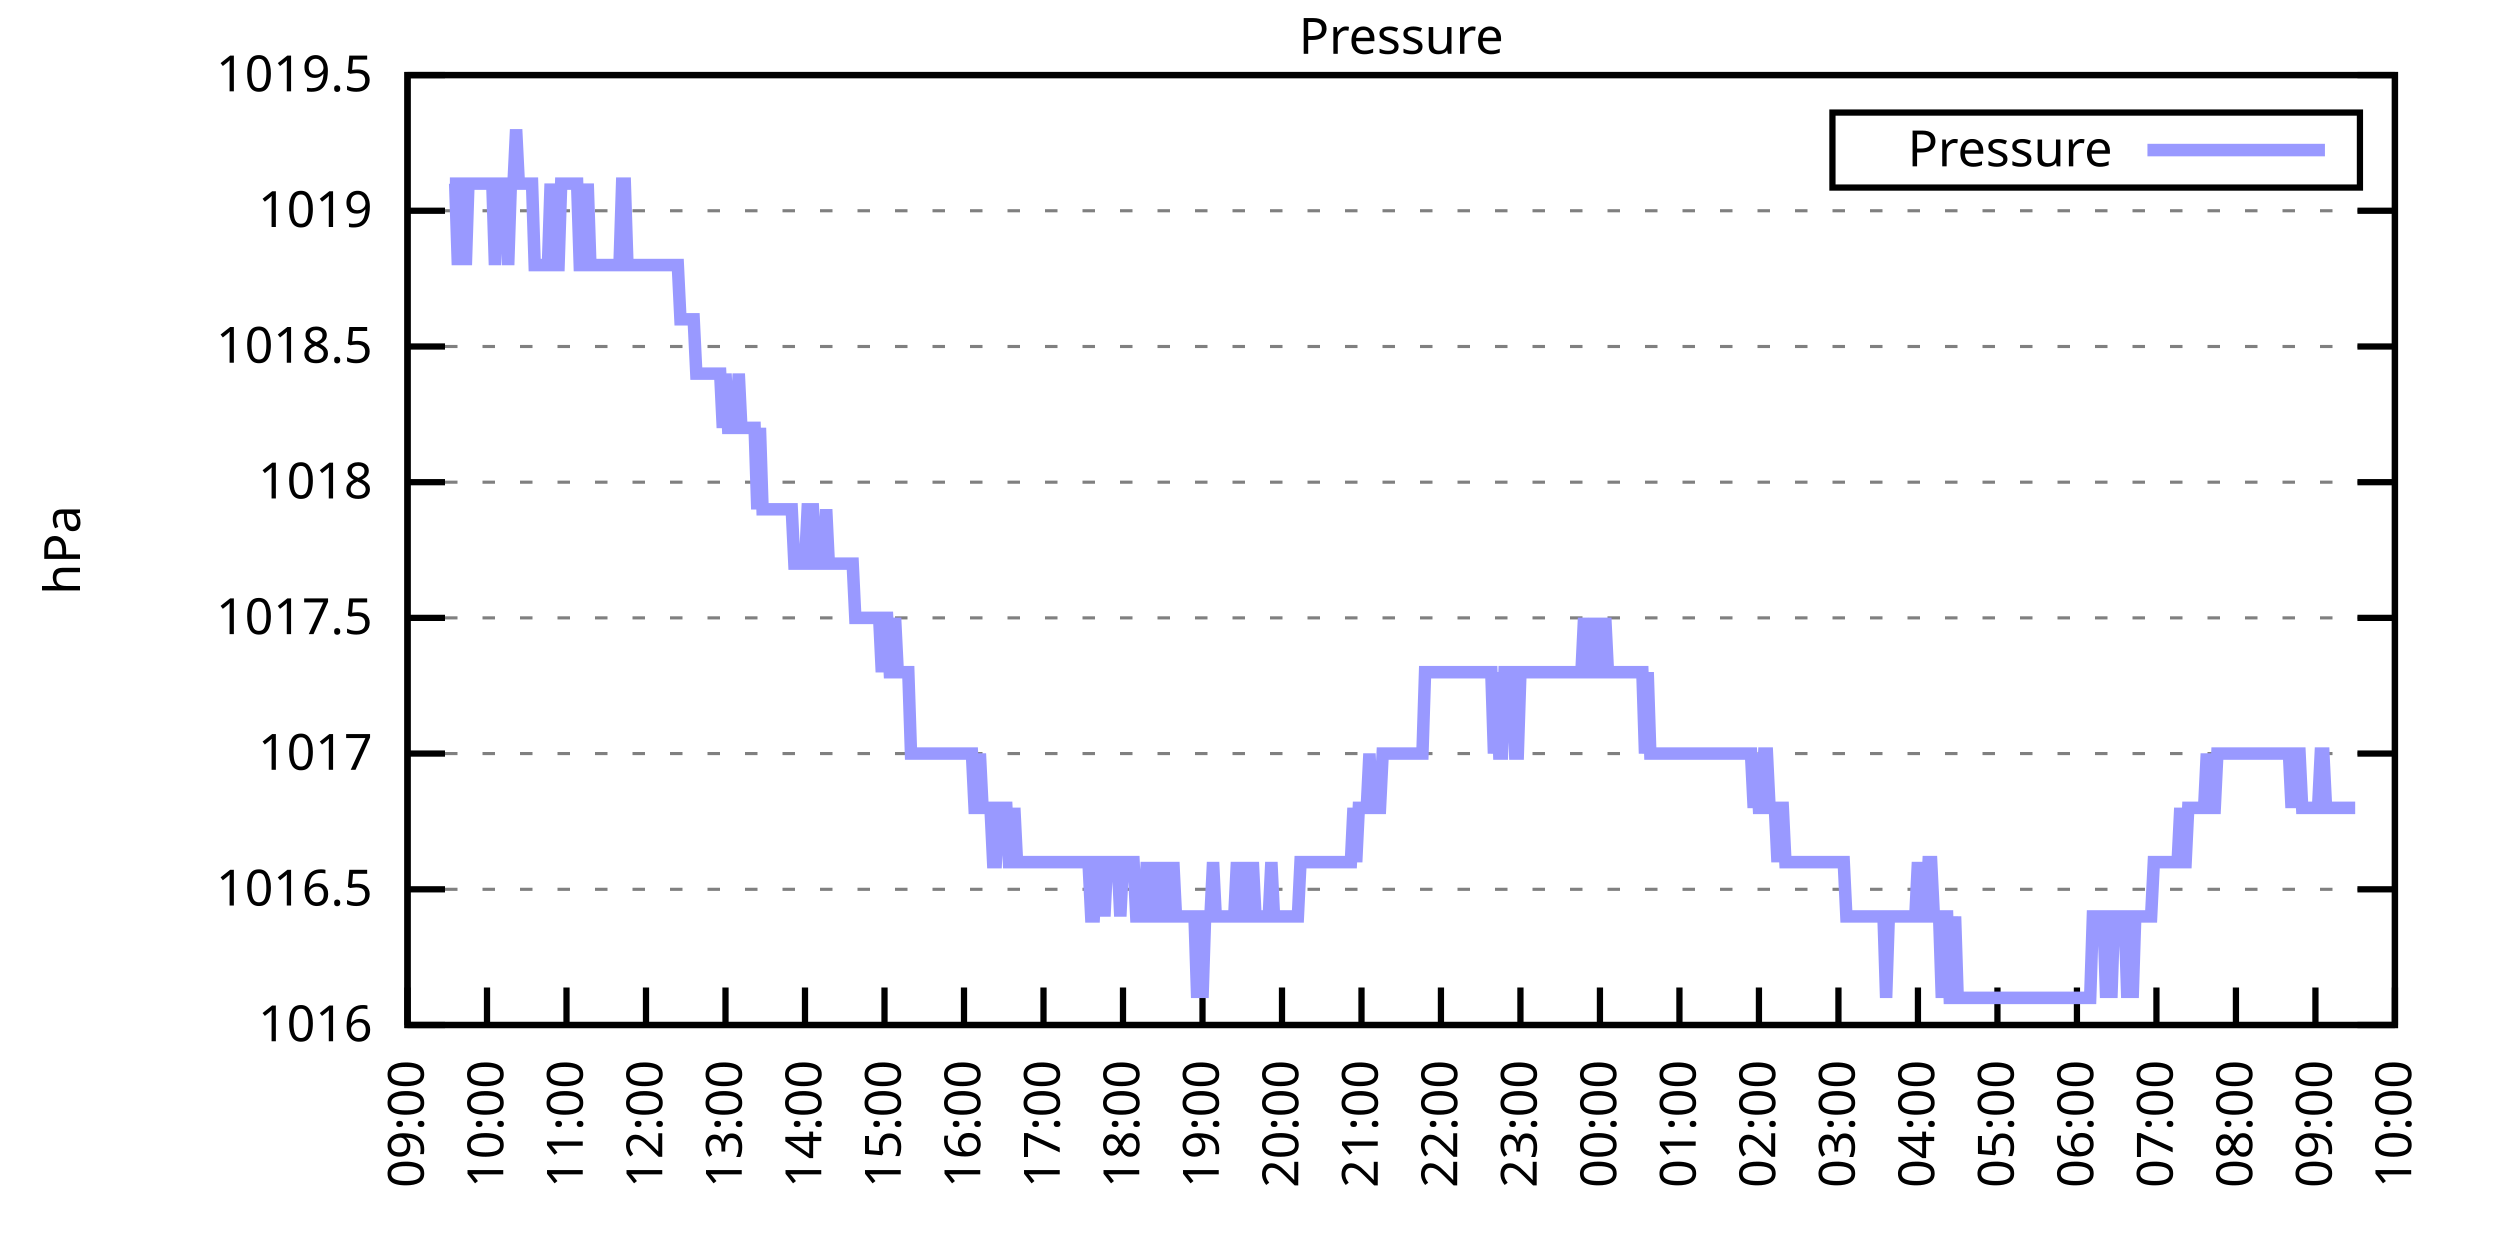
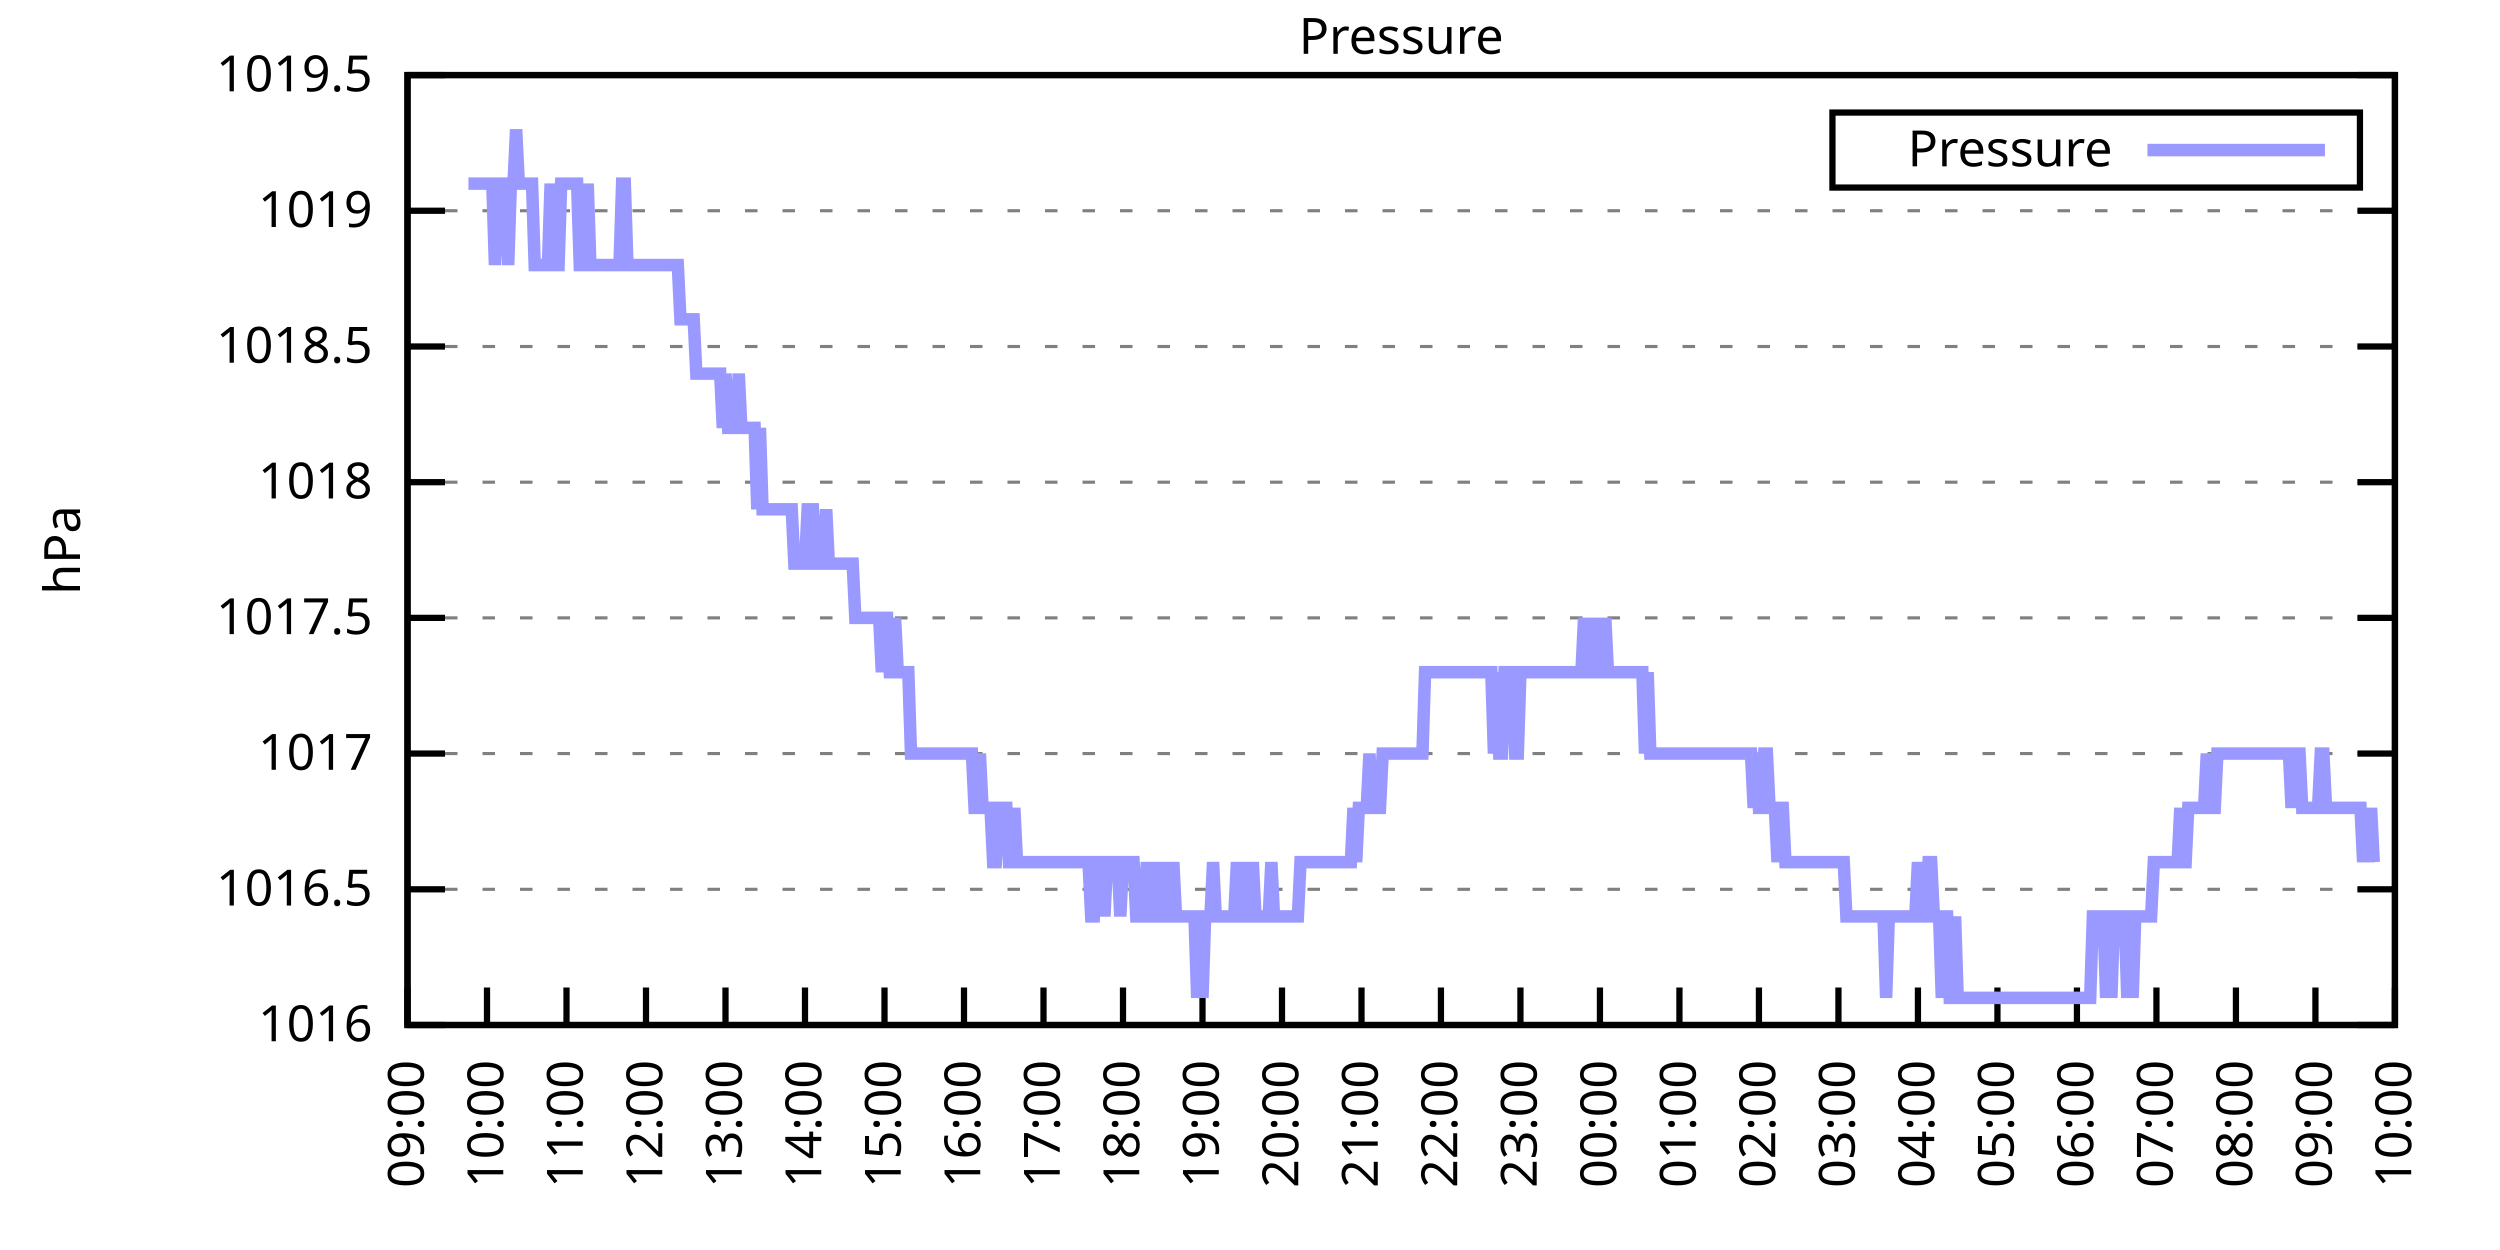
<svg xmlns="http://www.w3.org/2000/svg" xmlns:xlink="http://www.w3.org/1999/xlink" width="400" height="200" viewBox="0 0 400 200">
  <g id="gnuplot_canvas">
    <rect x="0" y="0" width="400" height="200" fill="none" />
    <defs>
      <circle id="gpDot" r="0.5" stroke-width="0.5" stroke="currentColor" />
      <path id="gpPt0" stroke-width="0.333" stroke="currentColor" d="M-1,0 h2 M0,-1 v2" />
      <path id="gpPt1" stroke-width="0.333" stroke="currentColor" d="M-1,-1 L1,1 M1,-1 L-1,1" />
      <path id="gpPt2" stroke-width="0.333" stroke="currentColor" d="M-1,0 L1,0 M0,-1 L0,1 M-1,-1 L1,1 M-1,1 L1,-1" />
      <rect id="gpPt3" stroke-width="0.333" stroke="currentColor" x="-1" y="-1" width="2" height="2" />
      <rect id="gpPt4" stroke-width="0.333" stroke="currentColor" fill="currentColor" x="-1" y="-1" width="2" height="2" />
      <circle id="gpPt5" stroke-width="0.333" stroke="currentColor" cx="0" cy="0" r="1" />
      <use xlink:href="#gpPt5" id="gpPt6" fill="currentColor" stroke="none" />
      <path id="gpPt7" stroke-width="0.333" stroke="currentColor" d="M0,-1.33 L-1.33,0.67 L1.33,0.67 z" />
      <use xlink:href="#gpPt7" id="gpPt8" fill="currentColor" stroke="none" />
      <use xlink:href="#gpPt7" id="gpPt9" stroke="currentColor" transform="rotate(180)" />
      <use xlink:href="#gpPt9" id="gpPt10" fill="currentColor" stroke="none" />
      <use xlink:href="#gpPt3" id="gpPt11" stroke="currentColor" transform="rotate(45)" />
      <use xlink:href="#gpPt11" id="gpPt12" fill="currentColor" stroke="none" />
      <path id="gpPt13" stroke-width="0.333" stroke="currentColor" d="M0,1.330 L1.265,0.411 L0.782,-1.067 L-0.782,-1.076 L-1.265,0.411 z" />
      <use xlink:href="#gpPt13" id="gpPt14" fill="currentColor" stroke="none" />
      <filter id="textbox" filterUnits="objectBoundingBox" x="0" y="0" height="1" width="1">
        <feFlood flood-color="white" flood-opacity="1" result="bgnd" />
        <feComposite in="SourceGraphic" in2="bgnd" operator="atop" />
      </filter>
      <filter id="greybox" filterUnits="objectBoundingBox" x="0" y="0" height="1" width="1">
        <feFlood flood-color="lightgrey" flood-opacity="1" result="grey" />
        <feComposite in="SourceGraphic" in2="grey" operator="atop" />
      </filter>
    </defs>
    <g fill="none" color="white" stroke="currentColor" stroke-width="1.00" stroke-linecap="butt" stroke-linejoin="miter">
</g>
    <g fill="none" color="black" stroke="currentColor" stroke-width="1.00" stroke-linecap="butt" stroke-linejoin="miter">
      <g stroke="none" shape-rendering="crispEdges">
        <polygon fill="rgb(255, 255, 255)" points="65.20,164.00 383.18,164.00 383.18,12.02 65.20,12.02 " />
      </g>
    </g>
    <g fill="none" color="black" stroke="currentColor" stroke-width="1.00" stroke-linecap="butt" stroke-linejoin="miter">
</g>
    <g fill="none" color="black" stroke="black" stroke-width="0.50" stroke-linecap="butt" stroke-linejoin="miter">
</g>
    <g fill="none" color="gray" stroke="currentColor" stroke-width="0.50" stroke-linecap="butt" stroke-linejoin="miter">
      <path stroke="gray" stroke-dasharray="2,4" class="gridline" d="M65.20,164.00 L383.19,164.00  " />
    </g>
    <g fill="none" color="gray" stroke="gray" stroke-width="1.00" stroke-linecap="butt" stroke-linejoin="miter">
</g>
    <g fill="none" color="black" stroke="currentColor" stroke-width="1.00" stroke-linecap="butt" stroke-linejoin="miter">
      <path stroke="black" d="M65.20,164.00 L71.20,164.00 M383.19,164.00 L377.19,164.00  " />
      <g transform="translate(59.60,166.60)" stroke="none" fill="black" font-family="Sans" font-size="8.00" text-anchor="end">
        <text>
          <tspan font-family="Sans"> 1016</tspan>
        </text>
      </g>
    </g>
    <g fill="none" color="black" stroke="currentColor" stroke-width="1.00" stroke-linecap="butt" stroke-linejoin="miter">
</g>
    <g fill="none" color="black" stroke="black" stroke-width="0.50" stroke-linecap="butt" stroke-linejoin="miter">
</g>
    <g fill="none" color="gray" stroke="currentColor" stroke-width="0.50" stroke-linecap="butt" stroke-linejoin="miter">
      <path stroke="gray" stroke-dasharray="2,4" class="gridline" d="M65.20,142.29 L383.19,142.29  " />
    </g>
    <g fill="none" color="gray" stroke="gray" stroke-width="1.00" stroke-linecap="butt" stroke-linejoin="miter">
</g>
    <g fill="none" color="black" stroke="currentColor" stroke-width="1.00" stroke-linecap="butt" stroke-linejoin="miter">
      <path stroke="black" d="M65.20,142.29 L71.20,142.29 M383.19,142.29 L377.19,142.29  " />
      <g transform="translate(59.60,144.89)" stroke="none" fill="black" font-family="Sans" font-size="8.00" text-anchor="end">
        <text>
          <tspan font-family="Sans"> 1016.5</tspan>
        </text>
      </g>
    </g>
    <g fill="none" color="black" stroke="currentColor" stroke-width="1.00" stroke-linecap="butt" stroke-linejoin="miter">
</g>
    <g fill="none" color="black" stroke="black" stroke-width="0.50" stroke-linecap="butt" stroke-linejoin="miter">
</g>
    <g fill="none" color="gray" stroke="currentColor" stroke-width="0.50" stroke-linecap="butt" stroke-linejoin="miter">
      <path stroke="gray" stroke-dasharray="2,4" class="gridline" d="M65.20,120.57 L383.19,120.57  " />
    </g>
    <g fill="none" color="gray" stroke="gray" stroke-width="1.00" stroke-linecap="butt" stroke-linejoin="miter">
</g>
    <g fill="none" color="black" stroke="currentColor" stroke-width="1.00" stroke-linecap="butt" stroke-linejoin="miter">
      <path stroke="black" d="M65.20,120.57 L71.20,120.57 M383.19,120.57 L377.19,120.57  " />
      <g transform="translate(59.60,123.17)" stroke="none" fill="black" font-family="Sans" font-size="8.00" text-anchor="end">
        <text>
          <tspan font-family="Sans"> 1017</tspan>
        </text>
      </g>
    </g>
    <g fill="none" color="black" stroke="currentColor" stroke-width="1.00" stroke-linecap="butt" stroke-linejoin="miter">
</g>
    <g fill="none" color="black" stroke="black" stroke-width="0.50" stroke-linecap="butt" stroke-linejoin="miter">
</g>
    <g fill="none" color="gray" stroke="currentColor" stroke-width="0.50" stroke-linecap="butt" stroke-linejoin="miter">
      <path stroke="gray" stroke-dasharray="2,4" class="gridline" d="M65.20,98.86 L383.19,98.86  " />
    </g>
    <g fill="none" color="gray" stroke="gray" stroke-width="1.00" stroke-linecap="butt" stroke-linejoin="miter">
</g>
    <g fill="none" color="black" stroke="currentColor" stroke-width="1.00" stroke-linecap="butt" stroke-linejoin="miter">
      <path stroke="black" d="M65.20,98.86 L71.20,98.86 M383.19,98.86 L377.19,98.86  " />
      <g transform="translate(59.60,101.46)" stroke="none" fill="black" font-family="Sans" font-size="8.00" text-anchor="end">
        <text>
          <tspan font-family="Sans"> 1017.5</tspan>
        </text>
      </g>
    </g>
    <g fill="none" color="black" stroke="currentColor" stroke-width="1.00" stroke-linecap="butt" stroke-linejoin="miter">
</g>
    <g fill="none" color="black" stroke="black" stroke-width="0.50" stroke-linecap="butt" stroke-linejoin="miter">
</g>
    <g fill="none" color="gray" stroke="currentColor" stroke-width="0.50" stroke-linecap="butt" stroke-linejoin="miter">
      <path stroke="gray" stroke-dasharray="2,4" class="gridline" d="M65.20,77.15 L383.19,77.15  " />
    </g>
    <g fill="none" color="gray" stroke="gray" stroke-width="1.00" stroke-linecap="butt" stroke-linejoin="miter">
</g>
    <g fill="none" color="black" stroke="currentColor" stroke-width="1.00" stroke-linecap="butt" stroke-linejoin="miter">
      <path stroke="black" d="M65.20,77.15 L71.20,77.15 M383.19,77.15 L377.19,77.15  " />
      <g transform="translate(59.60,79.75)" stroke="none" fill="black" font-family="Sans" font-size="8.00" text-anchor="end">
        <text>
          <tspan font-family="Sans"> 1018</tspan>
        </text>
      </g>
    </g>
    <g fill="none" color="black" stroke="currentColor" stroke-width="1.00" stroke-linecap="butt" stroke-linejoin="miter">
</g>
    <g fill="none" color="black" stroke="black" stroke-width="0.50" stroke-linecap="butt" stroke-linejoin="miter">
</g>
    <g fill="none" color="gray" stroke="currentColor" stroke-width="0.50" stroke-linecap="butt" stroke-linejoin="miter">
      <path stroke="gray" stroke-dasharray="2,4" class="gridline" d="M65.20,55.44 L383.19,55.44  " />
    </g>
    <g fill="none" color="gray" stroke="gray" stroke-width="1.00" stroke-linecap="butt" stroke-linejoin="miter">
</g>
    <g fill="none" color="black" stroke="currentColor" stroke-width="1.00" stroke-linecap="butt" stroke-linejoin="miter">
      <path stroke="black" d="M65.20,55.44 L71.20,55.44 M383.19,55.44 L377.19,55.44  " />
      <g transform="translate(59.60,58.04)" stroke="none" fill="black" font-family="Sans" font-size="8.00" text-anchor="end">
        <text>
          <tspan font-family="Sans"> 1018.5</tspan>
        </text>
      </g>
    </g>
    <g fill="none" color="black" stroke="currentColor" stroke-width="1.00" stroke-linecap="butt" stroke-linejoin="miter">
</g>
    <g fill="none" color="black" stroke="black" stroke-width="0.50" stroke-linecap="butt" stroke-linejoin="miter">
</g>
    <g fill="none" color="gray" stroke="currentColor" stroke-width="0.50" stroke-linecap="butt" stroke-linejoin="miter">
      <path stroke="gray" stroke-dasharray="2,4" class="gridline" d="M65.20,33.72 L383.19,33.72  " />
    </g>
    <g fill="none" color="gray" stroke="gray" stroke-width="1.00" stroke-linecap="butt" stroke-linejoin="miter">
</g>
    <g fill="none" color="black" stroke="currentColor" stroke-width="1.00" stroke-linecap="butt" stroke-linejoin="miter">
      <path stroke="black" d="M65.20,33.72 L71.20,33.72 M383.19,33.72 L377.19,33.72  " />
      <g transform="translate(59.60,36.32)" stroke="none" fill="black" font-family="Sans" font-size="8.00" text-anchor="end">
        <text>
          <tspan font-family="Sans"> 1019</tspan>
        </text>
      </g>
    </g>
    <g fill="none" color="black" stroke="currentColor" stroke-width="1.00" stroke-linecap="butt" stroke-linejoin="miter">
</g>
    <g fill="none" color="black" stroke="black" stroke-width="0.50" stroke-linecap="butt" stroke-linejoin="miter">
</g>
    <g fill="none" color="gray" stroke="currentColor" stroke-width="0.50" stroke-linecap="butt" stroke-linejoin="miter">
      <path stroke="gray" stroke-dasharray="2,4" class="gridline" d="M65.20,12.01 L383.19,12.01  " />
    </g>
    <g fill="none" color="gray" stroke="gray" stroke-width="1.00" stroke-linecap="butt" stroke-linejoin="miter">
</g>
    <g fill="none" color="black" stroke="currentColor" stroke-width="1.00" stroke-linecap="butt" stroke-linejoin="miter">
      <path stroke="black" d="M65.20,12.01 L71.20,12.01 M383.19,12.01 L377.19,12.01  " />
      <g transform="translate(59.60,14.61)" stroke="none" fill="black" font-family="Sans" font-size="8.00" text-anchor="end">
        <text>
          <tspan font-family="Sans"> 1019.5</tspan>
        </text>
      </g>
    </g>
    <g fill="none" color="black" stroke="currentColor" stroke-width="1.00" stroke-linecap="butt" stroke-linejoin="miter">
      <path stroke="black" d="M65.20,164.00 L65.20,158.00  " />
      <g transform="translate(67.80,169.60) rotate(270.00)" stroke="none" fill="black" font-family="Sans" font-size="8.00" text-anchor="end">
        <text>
          <tspan font-family="Sans">09:00</tspan>
        </text>
      </g>
    </g>
    <g fill="none" color="black" stroke="currentColor" stroke-width="1.00" stroke-linecap="butt" stroke-linejoin="miter">
      <path stroke="black" d="M77.92,164.00 L77.92,158.00  " />
      <g transform="translate(80.52,169.60) rotate(270.00)" stroke="none" fill="black" font-family="Sans" font-size="8.00" text-anchor="end">
        <text>
          <tspan font-family="Sans">10:00</tspan>
        </text>
      </g>
    </g>
    <g fill="none" color="black" stroke="currentColor" stroke-width="1.00" stroke-linecap="butt" stroke-linejoin="miter">
      <path stroke="black" d="M90.64,164.00 L90.64,158.00  " />
      <g transform="translate(93.24,169.60) rotate(270.00)" stroke="none" fill="black" font-family="Sans" font-size="8.00" text-anchor="end">
        <text>
          <tspan font-family="Sans">11:00</tspan>
        </text>
      </g>
    </g>
    <g fill="none" color="black" stroke="currentColor" stroke-width="1.00" stroke-linecap="butt" stroke-linejoin="miter">
      <path stroke="black" d="M103.36,164.00 L103.36,158.00  " />
      <g transform="translate(105.96,169.60) rotate(270.00)" stroke="none" fill="black" font-family="Sans" font-size="8.00" text-anchor="end">
        <text>
          <tspan font-family="Sans">12:00</tspan>
        </text>
      </g>
    </g>
    <g fill="none" color="black" stroke="currentColor" stroke-width="1.00" stroke-linecap="butt" stroke-linejoin="miter">
      <path stroke="black" d="M116.08,164.00 L116.08,158.00  " />
      <g transform="translate(118.68,169.60) rotate(270.00)" stroke="none" fill="black" font-family="Sans" font-size="8.00" text-anchor="end">
        <text>
          <tspan font-family="Sans">13:00</tspan>
        </text>
      </g>
    </g>
    <g fill="none" color="black" stroke="currentColor" stroke-width="1.00" stroke-linecap="butt" stroke-linejoin="miter">
      <path stroke="black" d="M128.80,164.00 L128.80,158.00  " />
      <g transform="translate(131.40,169.60) rotate(270.00)" stroke="none" fill="black" font-family="Sans" font-size="8.00" text-anchor="end">
        <text>
          <tspan font-family="Sans">14:00</tspan>
        </text>
      </g>
    </g>
    <g fill="none" color="black" stroke="currentColor" stroke-width="1.00" stroke-linecap="butt" stroke-linejoin="miter">
      <path stroke="black" d="M141.52,164.00 L141.52,158.00  " />
      <g transform="translate(144.12,169.60) rotate(270.00)" stroke="none" fill="black" font-family="Sans" font-size="8.00" text-anchor="end">
        <text>
          <tspan font-family="Sans">15:00</tspan>
        </text>
      </g>
    </g>
    <g fill="none" color="black" stroke="currentColor" stroke-width="1.00" stroke-linecap="butt" stroke-linejoin="miter">
      <path stroke="black" d="M154.24,164.00 L154.24,158.00  " />
      <g transform="translate(156.84,169.60) rotate(270.00)" stroke="none" fill="black" font-family="Sans" font-size="8.00" text-anchor="end">
        <text>
          <tspan font-family="Sans">16:00</tspan>
        </text>
      </g>
    </g>
    <g fill="none" color="black" stroke="currentColor" stroke-width="1.00" stroke-linecap="butt" stroke-linejoin="miter">
      <path stroke="black" d="M166.96,164.00 L166.96,158.00  " />
      <g transform="translate(169.56,169.60) rotate(270.00)" stroke="none" fill="black" font-family="Sans" font-size="8.00" text-anchor="end">
        <text>
          <tspan font-family="Sans">17:00</tspan>
        </text>
      </g>
    </g>
    <g fill="none" color="black" stroke="currentColor" stroke-width="1.00" stroke-linecap="butt" stroke-linejoin="miter">
      <path stroke="black" d="M179.68,164.00 L179.68,158.00  " />
      <g transform="translate(182.28,169.60) rotate(270.00)" stroke="none" fill="black" font-family="Sans" font-size="8.00" text-anchor="end">
        <text>
          <tspan font-family="Sans">18:00</tspan>
        </text>
      </g>
    </g>
    <g fill="none" color="black" stroke="currentColor" stroke-width="1.00" stroke-linecap="butt" stroke-linejoin="miter">
      <path stroke="black" d="M192.40,164.00 L192.40,158.00  " />
      <g transform="translate(195.00,169.60) rotate(270.00)" stroke="none" fill="black" font-family="Sans" font-size="8.00" text-anchor="end">
        <text>
          <tspan font-family="Sans">19:00</tspan>
        </text>
      </g>
    </g>
    <g fill="none" color="black" stroke="currentColor" stroke-width="1.00" stroke-linecap="butt" stroke-linejoin="miter">
      <path stroke="black" d="M205.12,164.00 L205.12,158.00  " />
      <g transform="translate(207.72,169.60) rotate(270.00)" stroke="none" fill="black" font-family="Sans" font-size="8.00" text-anchor="end">
        <text>
          <tspan font-family="Sans">20:00</tspan>
        </text>
      </g>
    </g>
    <g fill="none" color="black" stroke="currentColor" stroke-width="1.00" stroke-linecap="butt" stroke-linejoin="miter">
      <path stroke="black" d="M217.84,164.00 L217.84,158.00  " />
      <g transform="translate(220.44,169.60) rotate(270.00)" stroke="none" fill="black" font-family="Sans" font-size="8.00" text-anchor="end">
        <text>
          <tspan font-family="Sans">21:00</tspan>
        </text>
      </g>
    </g>
    <g fill="none" color="black" stroke="currentColor" stroke-width="1.00" stroke-linecap="butt" stroke-linejoin="miter">
      <path stroke="black" d="M230.55,164.00 L230.55,158.00  " />
      <g transform="translate(233.15,169.60) rotate(270.00)" stroke="none" fill="black" font-family="Sans" font-size="8.00" text-anchor="end">
        <text>
          <tspan font-family="Sans">22:00</tspan>
        </text>
      </g>
    </g>
    <g fill="none" color="black" stroke="currentColor" stroke-width="1.00" stroke-linecap="butt" stroke-linejoin="miter">
      <path stroke="black" d="M243.27,164.00 L243.27,158.00  " />
      <g transform="translate(245.87,169.60) rotate(270.00)" stroke="none" fill="black" font-family="Sans" font-size="8.00" text-anchor="end">
        <text>
          <tspan font-family="Sans">23:00</tspan>
        </text>
      </g>
    </g>
    <g fill="none" color="black" stroke="currentColor" stroke-width="1.00" stroke-linecap="butt" stroke-linejoin="miter">
      <path stroke="black" d="M255.99,164.00 L255.99,158.00  " />
      <g transform="translate(258.59,169.60) rotate(270.00)" stroke="none" fill="black" font-family="Sans" font-size="8.00" text-anchor="end">
        <text>
          <tspan font-family="Sans">00:00</tspan>
        </text>
      </g>
    </g>
    <g fill="none" color="black" stroke="currentColor" stroke-width="1.00" stroke-linecap="butt" stroke-linejoin="miter">
      <path stroke="black" d="M268.71,164.00 L268.71,158.00  " />
      <g transform="translate(271.31,169.60) rotate(270.00)" stroke="none" fill="black" font-family="Sans" font-size="8.00" text-anchor="end">
        <text>
          <tspan font-family="Sans">01:00</tspan>
        </text>
      </g>
    </g>
    <g fill="none" color="black" stroke="currentColor" stroke-width="1.00" stroke-linecap="butt" stroke-linejoin="miter">
      <path stroke="black" d="M281.43,164.00 L281.43,158.00  " />
      <g transform="translate(284.03,169.60) rotate(270.00)" stroke="none" fill="black" font-family="Sans" font-size="8.00" text-anchor="end">
        <text>
          <tspan font-family="Sans">02:00</tspan>
        </text>
      </g>
    </g>
    <g fill="none" color="black" stroke="currentColor" stroke-width="1.00" stroke-linecap="butt" stroke-linejoin="miter">
      <path stroke="black" d="M294.15,164.00 L294.15,158.00  " />
      <g transform="translate(296.75,169.60) rotate(270.00)" stroke="none" fill="black" font-family="Sans" font-size="8.00" text-anchor="end">
        <text>
          <tspan font-family="Sans">03:00</tspan>
        </text>
      </g>
    </g>
    <g fill="none" color="black" stroke="currentColor" stroke-width="1.00" stroke-linecap="butt" stroke-linejoin="miter">
      <path stroke="black" d="M306.87,164.00 L306.87,158.00  " />
      <g transform="translate(309.47,169.60) rotate(270.00)" stroke="none" fill="black" font-family="Sans" font-size="8.00" text-anchor="end">
        <text>
          <tspan font-family="Sans">04:00</tspan>
        </text>
      </g>
    </g>
    <g fill="none" color="black" stroke="currentColor" stroke-width="1.00" stroke-linecap="butt" stroke-linejoin="miter">
      <path stroke="black" d="M319.59,164.00 L319.59,158.00  " />
      <g transform="translate(322.19,169.60) rotate(270.00)" stroke="none" fill="black" font-family="Sans" font-size="8.00" text-anchor="end">
        <text>
          <tspan font-family="Sans">05:00</tspan>
        </text>
      </g>
    </g>
    <g fill="none" color="black" stroke="currentColor" stroke-width="1.00" stroke-linecap="butt" stroke-linejoin="miter">
      <path stroke="black" d="M332.31,164.00 L332.31,158.00  " />
      <g transform="translate(334.91,169.60) rotate(270.00)" stroke="none" fill="black" font-family="Sans" font-size="8.00" text-anchor="end">
        <text>
          <tspan font-family="Sans">06:00</tspan>
        </text>
      </g>
    </g>
    <g fill="none" color="black" stroke="currentColor" stroke-width="1.00" stroke-linecap="butt" stroke-linejoin="miter">
      <path stroke="black" d="M345.03,164.00 L345.03,158.00  " />
      <g transform="translate(347.63,169.60) rotate(270.00)" stroke="none" fill="black" font-family="Sans" font-size="8.00" text-anchor="end">
        <text>
          <tspan font-family="Sans">07:00</tspan>
        </text>
      </g>
    </g>
    <g fill="none" color="black" stroke="currentColor" stroke-width="1.00" stroke-linecap="butt" stroke-linejoin="miter">
      <path stroke="black" d="M357.75,164.00 L357.75,158.00  " />
      <g transform="translate(360.35,169.60) rotate(270.00)" stroke="none" fill="black" font-family="Sans" font-size="8.00" text-anchor="end">
        <text>
          <tspan font-family="Sans">08:00</tspan>
        </text>
      </g>
    </g>
    <g fill="none" color="black" stroke="currentColor" stroke-width="1.00" stroke-linecap="butt" stroke-linejoin="miter">
      <path stroke="black" d="M370.47,164.00 L370.47,158.00  " />
      <g transform="translate(373.07,169.60) rotate(270.00)" stroke="none" fill="black" font-family="Sans" font-size="8.00" text-anchor="end">
        <text>
          <tspan font-family="Sans">09:00</tspan>
        </text>
      </g>
    </g>
    <g fill="none" color="black" stroke="currentColor" stroke-width="1.00" stroke-linecap="butt" stroke-linejoin="miter">
      <path stroke="black" d="M383.19,164.00 L383.19,158.00  " />
      <g transform="translate(385.79,169.60) rotate(270.00)" stroke="none" fill="black" font-family="Sans" font-size="8.00" text-anchor="end">
        <text>
          <tspan font-family="Sans">10:00</tspan>
        </text>
      </g>
    </g>
    <g fill="none" color="black" stroke="currentColor" stroke-width="1.00" stroke-linecap="butt" stroke-linejoin="miter">
</g>
    <g fill="none" color="black" stroke="currentColor" stroke-width="1.00" stroke-linecap="butt" stroke-linejoin="miter">
      <path stroke="black" d="M65.20,12.01 L65.20,164.00 L383.19,164.00 L383.19,12.01 L65.20,12.01 Z  " />
    </g>
    <g fill="none" color="black" stroke="currentColor" stroke-width="1.00" stroke-linecap="butt" stroke-linejoin="miter">
</g>
    <g fill="none" color="black" stroke="currentColor" stroke-width="1.00" stroke-linecap="butt" stroke-linejoin="miter">
      <path stroke="black" d="M293.19,30.01 L293.19,18.01 L377.59,18.01 L377.59,30.01 L293.19,30.01 Z  " />
    </g>
    <g id="Pressure_plot_1">
      <g fill="none" color="white" stroke="black" stroke-width="2.00" stroke-linecap="butt" stroke-linejoin="miter">
</g>
      <g fill="none" color="black" stroke="currentColor" stroke-width="2.00" stroke-linecap="butt" stroke-linejoin="miter">
        <g transform="translate(337.99,26.61)" stroke="none" fill="black" font-family="Sans" font-size="8.00" text-anchor="end">
          <text>
            <tspan font-family="Sans">Pressure</tspan>
          </text>
        </g>
      </g>
      <g fill="none" color="black" stroke="currentColor" stroke-width="2.00" stroke-linecap="butt" stroke-linejoin="miter">
-         <path stroke="rgb(153, 153, 255)" d="M343.59,24.01 L371.99,24.01 M71.98,29.38 L72.41,29.38 L72.83,29.38 L73.26,42.41 L73.68,29.38 L74.10,29.38   L74.53,42.41 L74.95,29.38 L75.38,29.38 L75.80,29.38 L76.22,29.38 L76.65,29.38 L77.07,29.38 L77.50,29.38   L77.92,29.38 L78.34,29.38 L78.77,29.38 L79.19,42.41 L79.62,29.38 L80.04,29.38 L80.46,29.38 L80.89,29.38   L81.31,42.41 L81.74,29.38 L82.16,29.38 L82.58,20.70 L83.01,29.38 L83.43,29.38 L83.86,29.38 L84.28,29.38   L84.70,29.38 L85.13,29.38 L85.55,42.41 L85.98,42.41 L86.40,42.41 L86.82,42.41 L87.25,42.41 L87.67,42.41   L88.10,29.38 L88.52,42.41 L88.94,42.41 L89.37,42.41 L89.79,29.38 L90.22,29.38 L90.64,29.38 L91.06,29.38   L91.49,29.38 L91.91,29.38 L92.34,29.38 L92.76,42.41 L93.18,42.41 L93.61,42.41 L94.03,29.38 L94.46,42.41   L94.88,42.41 L95.30,42.41 L95.73,42.41 L96.15,42.41 L96.58,42.41 L97.00,42.41 L97.42,42.41 L97.85,42.41   L98.27,42.41 L98.69,42.41 L99.12,42.41 L99.54,29.38 L99.97,29.38 L100.39,42.41 L100.81,42.41 L101.24,42.41   L101.66,42.41 L102.09,42.41 L102.51,42.41 L102.93,42.41 L103.36,42.41 L103.78,42.41 L104.21,42.41 L104.63,42.41   L105.05,42.41 L105.48,42.41 L105.90,42.41 L106.33,42.41 L106.75,42.41 L107.17,42.41 L107.60,42.41 L108.02,42.41   L108.45,42.41 L108.87,51.09 L109.29,51.09 L109.72,51.09 L110.14,51.09 L110.57,51.09 L110.99,51.09 L111.41,59.78   L111.84,59.78 L112.26,59.78 L112.69,59.78 L113.11,59.78 L113.53,59.78 L113.96,59.78 L114.38,59.78 L114.81,59.78   L115.23,59.78 L115.65,68.46 L116.08,59.78 L116.50,68.46 L116.93,68.46 L117.35,68.46 L117.77,68.46 L118.20,59.78   L118.62,68.46 L119.05,68.46 L119.47,68.46 L119.89,68.46 L120.32,68.46 L120.74,68.46 L121.17,81.49 L121.59,68.46   L122.01,81.49 L122.44,81.49 L122.86,81.49 L123.29,81.49 L123.71,81.49 L124.13,81.49 L124.56,81.49 L124.98,81.49   L125.41,81.49 L125.83,81.49 L126.25,81.49 L126.68,81.49 L127.10,90.18 L127.53,90.18 L127.95,90.18 L128.37,90.18   L128.80,90.18 L129.22,81.49 L129.65,81.49 L130.07,81.49 L130.49,90.18 L130.92,90.18 L131.34,90.18 L131.77,90.18   L132.19,81.49 L132.61,90.18 L133.04,90.18 L133.46,90.18 L133.89,90.18 L134.31,90.18 L134.73,90.18 L135.16,90.18   L135.58,90.18 L136.01,90.18 L136.43,90.18 L136.85,98.86 L137.28,98.86 L137.70,98.86 L138.13,98.86 L138.55,98.86   L138.97,98.86 L139.40,98.86 L139.82,98.86 L140.25,98.86 L140.67,98.86 L141.09,107.55 L141.52,98.86 L141.94,98.86   L142.37,107.55 L142.79,107.55 L143.21,98.86 L143.64,107.55 L144.06,107.55 L144.49,107.55 L144.91,107.55 L145.33,107.55   L145.76,120.57 L146.18,120.57 L146.61,120.57 L147.03,120.57 L147.45,120.57 L147.88,120.57 L148.30,120.57 L148.73,120.57   L149.15,120.57 L149.57,120.57 L150.00,120.57 L150.42,120.57 L150.85,120.57 L151.27,120.57 L151.69,120.57 L152.12,120.57   L152.54,120.57 L152.97,120.57 L153.39,120.57 L153.81,120.57 L154.24,120.57 L154.66,120.57 L155.09,120.57 L155.51,120.57   L155.93,129.26 L156.36,129.26 L156.78,120.57 L157.21,129.26 L157.63,129.26 L158.05,129.26 L158.48,129.26 L158.90,137.94   L159.33,137.94 L159.75,129.26 L160.17,129.26 L160.60,129.26 L161.02,129.26 L161.44,137.94 L161.87,137.94 L162.29,129.26   L162.72,137.94 L163.14,137.94 L163.56,137.94 L163.99,137.94 L164.41,137.94 L164.84,137.94 L165.26,137.94 L165.68,137.94   L166.11,137.94 L166.53,137.94 L166.96,137.94 L167.38,137.94 L167.80,137.94 L168.23,137.94 L168.65,137.94 L169.08,137.94   L169.50,137.94 L169.92,137.94 L170.35,137.94 L170.77,137.94 L171.20,137.94 L171.62,137.94 L172.04,137.94 L172.47,137.94   L172.89,137.94 L173.32,137.94 L173.74,137.94 L174.16,137.94 L174.59,146.63 L175.01,146.63 L175.44,137.94 L175.86,137.94   L176.28,137.94 L176.71,146.63 L177.13,137.94 L177.56,137.94 L177.98,137.94 L178.40,137.94 L178.83,137.94 L179.25,146.63   L179.68,137.94 L180.10,137.94 L180.52,137.94 L180.95,137.94 L181.37,137.94 L181.80,146.63 L182.22,146.63 L182.64,146.63   L183.07,146.63 L183.49,137.94 L183.92,146.63 L184.34,146.63 L184.76,137.94 L185.19,146.63 L185.61,146.63 L186.04,137.94   L186.46,146.63 L186.88,146.63 L187.31,146.63 L187.73,137.94 L188.16,146.63 L188.58,146.63 L189.00,146.63 L189.43,146.63   L189.85,146.63 L190.28,146.63 L190.70,146.63 L191.12,146.63 L191.55,159.66 L191.97,146.63 L192.40,159.66 L192.82,146.63   L193.24,146.63 L193.67,146.63 L194.09,137.94 L194.52,146.63 L194.94,146.63 L195.36,146.63 L195.79,146.63 L196.21,146.63   L196.64,146.63 L197.06,146.63 L197.48,146.63 L197.91,137.94 L198.33,146.63 L198.76,146.63 L199.18,146.63 L199.60,137.94   L200.03,146.63 L200.45,137.94 L200.88,146.63 L201.30,146.63 L201.72,146.63 L202.15,146.63 L202.57,146.63 L203.00,146.63   L203.42,137.94 L203.84,146.63 L204.27,146.63 L204.69,146.63 L205.12,146.63 L205.54,146.63 L205.96,146.63 L206.39,146.63   L206.81,146.63 L207.24,146.63 L207.66,146.63 L208.08,137.94 L208.51,137.94 L208.93,137.94 L209.36,137.94 L209.78,137.94   L210.20,137.94 L210.63,137.94 L211.05,137.94 L211.48,137.94 L211.90,137.94 L212.32,137.94 L212.75,137.94 L213.17,137.94   L213.60,137.94 L214.02,137.94 L214.44,137.94 L214.87,137.94 L215.29,137.94 L215.72,137.94 L216.14,137.94 L216.56,129.26   L216.99,137.94 L217.41,129.26 L217.84,129.26 L218.26,129.26 L218.68,129.26 L219.11,120.57 L219.53,129.26 L219.96,129.26   L220.38,129.26 L220.80,129.26 L221.23,120.57 L221.65,120.57 L222.08,120.57 L222.50,120.57 L222.92,120.57 L223.35,120.57   L223.77,120.57 L224.20,120.57 L224.62,120.57 L225.04,120.57 L225.47,120.57 L225.89,120.57 L226.31,120.57 L226.74,120.57   L227.16,120.57 L227.59,120.57 L228.01,107.55 L228.43,107.55 L228.86,107.55 L229.28,107.55 L229.71,107.55 L230.13,107.55   L230.55,107.55 L230.98,107.55 L231.40,107.55 L231.83,107.55 L232.25,107.55 L232.67,107.55 L233.10,107.55 L233.52,107.55   L233.95,107.55 L234.37,107.55 L234.79,107.55 L235.22,107.55 L235.64,107.55 L236.07,107.55 L236.49,107.55 L236.91,107.55   L237.34,107.55 L237.76,107.55 L238.19,107.55 L238.61,107.55 L239.03,120.57 L239.46,107.55 L239.88,120.57 L240.31,120.57   L240.73,107.55 L241.15,107.55 L241.58,107.55 L242.00,107.55 L242.43,120.57 L242.85,120.57 L243.27,107.55 L243.70,107.55   L244.12,107.55 L244.55,107.55 L244.97,107.55 L245.39,107.55 L245.82,107.55 L246.24,107.55 L246.67,107.55 L247.09,107.55   L247.51,107.55 L247.94,107.55 L248.36,107.55 L248.79,107.55 L249.21,107.55 L249.63,107.55 L250.06,107.55 L250.48,107.55   L250.91,107.55 L251.33,107.55 L251.75,107.55 L252.18,107.55 L252.60,107.55 L253.03,107.55 L253.45,98.86 L253.87,107.55   L254.30,107.55 L254.72,107.55 L255.15,98.86 L255.57,107.55 L255.99,107.55 L256.42,107.55 L256.84,98.86 L257.27,107.55   L257.69,107.55 L258.11,107.55 L258.54,107.55 L258.96,107.55 L259.39,107.55 L259.81,107.55 L260.23,107.55 L260.66,107.55   L261.08,107.55 L261.51,107.55 L261.93,107.55 L262.35,107.55 L262.78,107.55 L263.20,120.57 L263.63,107.55 L264.05,120.57   L264.47,120.57 L264.90,120.57 L265.32,120.57 L265.75,120.57 L266.17,120.57 L266.59,120.57 L267.02,120.57 L267.44,120.57   L267.87,120.57 L268.29,120.57 L268.71,120.57 L269.14,120.57 L269.56,120.57 L269.99,120.57 L270.41,120.57 L270.83,120.57   L271.26,120.57 L271.68,120.57 L272.11,120.57 L272.53,120.57 L272.95,120.57 L273.38,120.57 L273.80,120.57 L274.23,120.57   L274.65,120.57 L275.07,120.57 L275.50,120.57 L275.92,120.57 L276.35,120.57 L276.77,120.57 L277.19,120.57 L277.62,120.57   L278.04,120.57 L278.47,120.57 L278.89,120.57 L279.31,120.57 L279.74,120.57 L280.16,120.57 L280.59,129.26 L281.01,120.57   L281.43,129.26 L281.86,129.26 L282.28,120.57 L282.71,120.57 L283.13,129.26 L283.55,129.26 L283.98,129.26 L284.40,137.94   L284.83,129.26 L285.25,129.26 L285.67,137.94 L286.10,137.94 L286.52,137.94 L286.95,137.94 L287.37,137.94 L287.79,137.94   L288.22,137.94 L288.64,137.94 L289.06,137.94 L289.49,137.94 L289.91,137.94 L290.34,137.94 L290.76,137.94 L291.18,137.94   L291.61,137.94 L292.03,137.94 L292.46,137.94 L292.88,137.94 L293.30,137.94 L293.73,137.94 L294.15,137.94 L294.58,137.94   L295.00,137.94 L295.42,146.63 L295.85,146.63 L296.27,146.63 L296.70,146.63 L297.12,146.63 L297.54,146.63 L297.97,146.63   L298.39,146.63 L298.82,146.63 L299.24,146.63 L299.66,146.63 L300.09,146.63 L300.51,146.63 L300.94,146.63 L301.36,146.63   L301.78,159.66 L302.21,146.63 L302.63,146.63 L303.06,146.63 L303.48,146.63 L303.90,146.63 L304.33,146.63 L304.75,146.63   L305.18,146.63 L305.60,146.63 L306.02,146.63 L306.45,146.63 L306.87,137.94 L307.30,146.63 L307.72,146.63 L308.14,146.63   L308.57,137.94 L308.99,137.94 L309.42,146.63 L309.84,146.63 L310.26,146.63 L310.69,159.66 L311.11,146.63 L311.54,146.63   L311.96,159.66 L312.38,159.66 L312.81,146.63 L313.23,159.66 L313.66,159.66 L314.08,159.66 L314.50,159.66 L314.93,159.66   L315.35,159.66 L315.78,159.66 L316.20,159.66 L316.62,159.66 L317.05,159.66 L317.47,159.66 L317.90,159.66 L318.32,159.66   L318.74,159.66 L319.17,159.66 L319.59,159.66 L320.02,159.66 L320.44,159.66 L320.86,159.66 L321.29,159.66 L321.71,159.66   L322.14,159.66 L322.56,159.66 L322.98,159.66 L323.41,159.66 L323.83,159.66 L324.26,159.66 L324.68,159.66 L325.10,159.66   L325.53,159.66 L325.95,159.66 L326.38,159.66 L326.80,159.66 L327.22,159.66 L327.65,159.66 L328.07,159.66 L328.50,159.66   L328.92,159.66 L329.34,159.66 L329.77,159.66 L330.19,159.66 L330.62,159.66 L331.04,159.66 L331.46,159.66 L331.89,159.66   L332.31,159.66 L332.74,159.66 L333.16,159.66 L333.58,159.66 L334.01,159.66 L334.43,159.66 L334.86,146.63 L335.28,146.63   L335.70,146.63 L336.13,146.63 L336.55,146.63 L336.98,159.66 L337.40,146.63 L337.82,159.66 L338.25,146.63 L338.67,146.63   L339.10,146.63 L339.52,146.63 L339.94,146.63 L340.37,159.66 L340.79,146.63 L341.22,159.66 L341.64,146.63 L342.06,146.63   L342.49,146.63 L342.91,146.63 L343.34,146.63 L343.76,146.63 L344.18,146.63 L344.61,137.94 L345.03,137.94 L345.46,137.94   L345.88,137.94 L346.30,137.94 L346.73,137.94 L347.15,137.94 L347.58,137.94 L348.00,137.94 L348.42,137.94 L348.85,129.26   L349.27,137.94 L349.70,137.94 L350.12,129.26 L350.54,129.26 L350.97,129.26 L351.39,129.26 L351.81,129.26 L352.24,129.26   L352.66,129.26 L353.09,120.57 L353.51,129.26 L353.93,129.26 L354.36,129.26 L354.78,120.57 L355.21,120.57 L355.63,120.57   L356.05,120.57 L356.48,120.57 L356.90,120.57 L357.33,120.57 L357.75,120.57 L358.17,120.57 L358.60,120.57 L359.02,120.57   L359.45,120.57 L359.87,120.57 L360.29,120.57 L360.72,120.57 L361.14,120.57 L361.57,120.57 L361.99,120.57 L362.41,120.57   L362.84,120.57 L363.26,120.57 L363.69,120.57 L364.11,120.57 L364.53,120.57 L364.96,120.57 L365.38,120.57 L365.81,120.57   L366.23,120.57 L366.65,129.26 L367.08,120.57 L367.50,120.57 L367.93,120.57 L368.35,129.26 L368.77,129.26 L369.20,129.26   L369.62,129.26 L370.05,129.26 L370.47,129.26 L370.89,129.26 L371.32,120.57 L371.74,120.57 L372.17,129.26 L372.59,129.26   L373.01,129.26 L373.44,129.26 L373.86,129.26 L374.29,129.26 L374.71,129.26 L375.13,129.26 L375.56,129.26 L375.98,129.26   L376.41,129.26 L376.83,129.26  " />
+         <path stroke="rgb(153, 153, 255)" d="M343.59,24.01 L371.99,24.01 M74.95,29.38 L75.38,29.38 L75.80,29.38 L76.22,29.38 L76.65,29.38 L77.07,29.38   L77.50,29.38 L77.92,29.38 L78.34,29.38 L78.77,29.38 L79.19,42.41 L79.62,29.38 L80.04,29.38 L80.46,29.38   L80.89,29.38 L81.31,42.41 L81.74,29.38 L82.16,29.38 L82.58,20.70 L83.01,29.38 L83.43,29.38 L83.86,29.38   L84.28,29.38 L84.70,29.38 L85.13,29.38 L85.55,42.41 L85.98,42.41 L86.40,42.41 L86.82,42.41 L87.25,42.41   L87.67,42.41 L88.10,29.38 L88.52,42.41 L88.94,42.41 L89.37,42.41 L89.79,29.38 L90.22,29.38 L90.64,29.38   L91.06,29.38 L91.49,29.38 L91.91,29.38 L92.34,29.38 L92.76,42.41 L93.18,42.41 L93.61,42.41 L94.03,29.38   L94.46,42.41 L94.88,42.41 L95.30,42.41 L95.73,42.41 L96.15,42.41 L96.58,42.41 L97.00,42.41 L97.42,42.41   L97.85,42.41 L98.27,42.41 L98.69,42.41 L99.12,42.41 L99.54,29.38 L99.97,29.38 L100.39,42.41 L100.81,42.41   L101.24,42.41 L101.66,42.41 L102.09,42.41 L102.51,42.41 L102.93,42.41 L103.36,42.41 L103.78,42.41 L104.21,42.41   L104.63,42.41 L105.05,42.41 L105.48,42.41 L105.90,42.41 L106.33,42.41 L106.75,42.41 L107.17,42.41 L107.60,42.41   L108.02,42.41 L108.45,42.41 L108.87,51.09 L109.29,51.09 L109.72,51.09 L110.14,51.09 L110.57,51.09 L110.99,51.09   L111.41,59.78 L111.84,59.78 L112.26,59.78 L112.69,59.78 L113.11,59.78 L113.53,59.78 L113.96,59.78 L114.38,59.78   L114.81,59.78 L115.23,59.78 L115.65,68.46 L116.08,59.78 L116.50,68.46 L116.93,68.46 L117.35,68.46 L117.77,68.46   L118.20,59.78 L118.62,68.46 L119.05,68.46 L119.47,68.46 L119.89,68.46 L120.32,68.46 L120.74,68.46 L121.17,81.49   L121.59,68.46 L122.01,81.49 L122.44,81.49 L122.86,81.49 L123.29,81.49 L123.71,81.49 L124.13,81.49 L124.56,81.49   L124.98,81.49 L125.41,81.49 L125.83,81.49 L126.25,81.49 L126.68,81.49 L127.10,90.18 L127.53,90.18 L127.95,90.18   L128.37,90.18 L128.80,90.18 L129.22,81.49 L129.65,81.49 L130.07,81.49 L130.49,90.18 L130.92,90.18 L131.34,90.18   L131.77,90.18 L132.19,81.49 L132.61,90.18 L133.04,90.18 L133.46,90.18 L133.89,90.18 L134.31,90.18 L134.73,90.18   L135.16,90.18 L135.58,90.18 L136.01,90.18 L136.43,90.18 L136.85,98.86 L137.28,98.86 L137.70,98.86 L138.13,98.86   L138.55,98.86 L138.97,98.86 L139.40,98.86 L139.82,98.86 L140.25,98.86 L140.67,98.86 L141.09,107.55 L141.52,98.86   L141.94,98.86 L142.37,107.55 L142.79,107.55 L143.21,98.86 L143.64,107.55 L144.06,107.55 L144.49,107.55 L144.91,107.55   L145.33,107.55 L145.76,120.57 L146.18,120.57 L146.61,120.57 L147.03,120.57 L147.45,120.57 L147.88,120.57 L148.30,120.57   L148.73,120.57 L149.15,120.57 L149.57,120.57 L150.00,120.57 L150.42,120.57 L150.85,120.57 L151.27,120.57 L151.69,120.57   L152.12,120.57 L152.54,120.57 L152.97,120.57 L153.39,120.57 L153.81,120.57 L154.24,120.57 L154.66,120.57 L155.09,120.57   L155.51,120.57 L155.93,129.26 L156.36,129.26 L156.78,120.57 L157.21,129.26 L157.63,129.26 L158.05,129.26 L158.48,129.26   L158.90,137.94 L159.33,137.94 L159.75,129.26 L160.17,129.26 L160.60,129.26 L161.02,129.26 L161.44,137.94 L161.87,137.94   L162.29,129.26 L162.72,137.94 L163.14,137.94 L163.56,137.94 L163.99,137.94 L164.41,137.94 L164.84,137.94 L165.26,137.94   L165.68,137.94 L166.11,137.94 L166.53,137.94 L166.96,137.94 L167.38,137.94 L167.80,137.94 L168.23,137.94 L168.65,137.94   L169.08,137.94 L169.50,137.94 L169.92,137.94 L170.35,137.94 L170.77,137.94 L171.20,137.94 L171.62,137.94 L172.04,137.94   L172.47,137.94 L172.89,137.94 L173.32,137.94 L173.74,137.94 L174.16,137.94 L174.59,146.63 L175.01,146.63 L175.44,137.94   L175.86,137.94 L176.28,137.94 L176.71,146.63 L177.13,137.94 L177.56,137.94 L177.98,137.94 L178.40,137.94 L178.83,137.94   L179.25,146.63 L179.68,137.94 L180.10,137.94 L180.52,137.94 L180.95,137.94 L181.37,137.94 L181.80,146.63 L182.22,146.63   L182.64,146.63 L183.07,146.63 L183.49,137.94 L183.92,146.63 L184.34,146.63 L184.76,137.94 L185.19,146.63 L185.61,146.63   L186.04,137.94 L186.46,146.63 L186.88,146.63 L187.31,146.63 L187.73,137.94 L188.16,146.63 L188.58,146.63 L189.00,146.63   L189.43,146.63 L189.85,146.63 L190.28,146.63 L190.70,146.63 L191.12,146.63 L191.55,159.66 L191.97,146.63 L192.40,159.66   L192.82,146.63 L193.24,146.63 L193.67,146.63 L194.09,137.94 L194.52,146.63 L194.94,146.63 L195.36,146.63 L195.79,146.63   L196.21,146.63 L196.64,146.63 L197.06,146.63 L197.48,146.63 L197.91,137.94 L198.33,146.63 L198.76,146.63 L199.18,146.63   L199.60,137.94 L200.03,146.63 L200.45,137.94 L200.88,146.63 L201.30,146.63 L201.72,146.63 L202.15,146.63 L202.57,146.63   L203.00,146.63 L203.42,137.94 L203.84,146.63 L204.27,146.63 L204.69,146.63 L205.12,146.63 L205.54,146.63 L205.96,146.63   L206.39,146.63 L206.81,146.63 L207.24,146.63 L207.66,146.63 L208.08,137.94 L208.51,137.94 L208.93,137.94 L209.36,137.94   L209.78,137.94 L210.20,137.94 L210.63,137.94 L211.05,137.94 L211.48,137.94 L211.90,137.94 L212.32,137.94 L212.75,137.94   L213.17,137.94 L213.60,137.94 L214.02,137.94 L214.44,137.94 L214.87,137.94 L215.29,137.94 L215.72,137.94 L216.14,137.94   L216.56,129.26 L216.99,137.94 L217.41,129.26 L217.84,129.26 L218.26,129.26 L218.68,129.26 L219.11,120.57 L219.53,129.26   L219.96,129.26 L220.38,129.26 L220.80,129.26 L221.23,120.57 L221.65,120.57 L222.08,120.57 L222.50,120.57 L222.92,120.57   L223.35,120.57 L223.77,120.57 L224.20,120.57 L224.62,120.57 L225.04,120.57 L225.47,120.57 L225.89,120.57 L226.31,120.57   L226.74,120.57 L227.16,120.57 L227.59,120.57 L228.01,107.55 L228.43,107.55 L228.86,107.55 L229.28,107.55 L229.71,107.55   L230.13,107.55 L230.55,107.55 L230.98,107.55 L231.40,107.55 L231.83,107.55 L232.25,107.55 L232.67,107.55 L233.10,107.55   L233.52,107.55 L233.95,107.55 L234.37,107.55 L234.79,107.55 L235.22,107.55 L235.64,107.55 L236.07,107.55 L236.49,107.55   L236.91,107.55 L237.34,107.55 L237.76,107.55 L238.19,107.55 L238.61,107.55 L239.03,120.57 L239.46,107.55 L239.88,120.57   L240.31,120.57 L240.73,107.55 L241.15,107.55 L241.58,107.55 L242.00,107.55 L242.43,120.57 L242.85,120.57 L243.27,107.55   L243.70,107.55 L244.12,107.55 L244.55,107.55 L244.97,107.55 L245.39,107.55 L245.82,107.55 L246.24,107.55 L246.67,107.55   L247.09,107.55 L247.51,107.55 L247.94,107.55 L248.36,107.55 L248.79,107.55 L249.21,107.55 L249.63,107.55 L250.06,107.55   L250.48,107.55 L250.91,107.55 L251.33,107.55 L251.75,107.55 L252.18,107.55 L252.60,107.55 L253.03,107.55 L253.45,98.86   L253.87,107.55 L254.30,107.55 L254.72,107.55 L255.15,98.86 L255.57,107.55 L255.99,107.55 L256.42,107.55 L256.84,98.86   L257.27,107.55 L257.69,107.55 L258.11,107.55 L258.54,107.55 L258.96,107.55 L259.39,107.55 L259.81,107.55 L260.23,107.55   L260.66,107.55 L261.08,107.55 L261.51,107.55 L261.93,107.55 L262.35,107.55 L262.78,107.55 L263.20,120.57 L263.63,107.55   L264.05,120.57 L264.47,120.57 L264.90,120.57 L265.32,120.57 L265.75,120.57 L266.17,120.57 L266.59,120.57 L267.02,120.57   L267.44,120.57 L267.87,120.57 L268.29,120.57 L268.71,120.57 L269.14,120.57 L269.56,120.57 L269.99,120.57 L270.41,120.57   L270.83,120.57 L271.26,120.57 L271.68,120.57 L272.11,120.57 L272.53,120.57 L272.95,120.57 L273.38,120.57 L273.80,120.57   L274.23,120.57 L274.65,120.57 L275.07,120.57 L275.50,120.57 L275.92,120.57 L276.35,120.57 L276.77,120.57 L277.19,120.57   L277.62,120.57 L278.04,120.57 L278.47,120.57 L278.89,120.57 L279.31,120.57 L279.74,120.57 L280.16,120.57 L280.59,129.26   L281.01,120.57 L281.43,129.26 L281.86,129.26 L282.28,120.57 L282.71,120.57 L283.13,129.26 L283.55,129.26 L283.98,129.26   L284.40,137.94 L284.83,129.26 L285.25,129.26 L285.67,137.94 L286.10,137.94 L286.52,137.94 L286.95,137.94 L287.37,137.94   L287.79,137.94 L288.22,137.94 L288.64,137.94 L289.06,137.94 L289.49,137.94 L289.91,137.94 L290.34,137.94 L290.76,137.94   L291.18,137.94 L291.61,137.94 L292.03,137.94 L292.46,137.94 L292.88,137.94 L293.30,137.94 L293.73,137.94 L294.15,137.94   L294.58,137.94 L295.00,137.94 L295.42,146.63 L295.85,146.63 L296.27,146.63 L296.70,146.63 L297.12,146.63 L297.54,146.63   L297.97,146.63 L298.39,146.63 L298.82,146.63 L299.24,146.63 L299.66,146.63 L300.09,146.63 L300.51,146.63 L300.94,146.63   L301.36,146.63 L301.78,159.66 L302.21,146.63 L302.63,146.63 L303.06,146.63 L303.48,146.63 L303.90,146.63 L304.33,146.63   L304.75,146.63 L305.18,146.63 L305.60,146.63 L306.02,146.63 L306.45,146.63 L306.87,137.94 L307.30,146.63 L307.72,146.63   L308.14,146.63 L308.57,137.94 L308.99,137.94 L309.42,146.63 L309.84,146.63 L310.26,146.63 L310.69,159.66 L311.11,146.63   L311.54,146.63 L311.96,159.66 L312.38,159.66 L312.81,146.63 L313.23,159.66 L313.66,159.66 L314.08,159.66 L314.50,159.66   L314.93,159.66 L315.35,159.66 L315.78,159.66 L316.20,159.66 L316.62,159.66 L317.05,159.66 L317.47,159.66 L317.90,159.66   L318.32,159.66 L318.74,159.66 L319.17,159.66 L319.59,159.66 L320.02,159.66 L320.44,159.66 L320.86,159.66 L321.29,159.66   L321.71,159.66 L322.14,159.66 L322.56,159.66 L322.98,159.66 L323.41,159.66 L323.83,159.66 L324.26,159.66 L324.68,159.66   L325.10,159.66 L325.53,159.66 L325.95,159.66 L326.38,159.66 L326.80,159.66 L327.22,159.66 L327.65,159.66 L328.07,159.66   L328.50,159.66 L328.92,159.66 L329.34,159.66 L329.77,159.66 L330.19,159.66 L330.62,159.66 L331.04,159.66 L331.46,159.66   L331.89,159.66 L332.31,159.66 L332.74,159.66 L333.16,159.66 L333.58,159.66 L334.01,159.66 L334.43,159.66 L334.86,146.63   L335.28,146.63 L335.70,146.63 L336.13,146.63 L336.55,146.63 L336.98,159.66 L337.40,146.63 L337.82,159.66 L338.25,146.63   L338.67,146.63 L339.10,146.63 L339.52,146.63 L339.94,146.63 L340.37,159.66 L340.79,146.63 L341.22,159.66 L341.64,146.63   L342.06,146.63 L342.49,146.63 L342.91,146.63 L343.34,146.63 L343.76,146.63 L344.18,146.63 L344.61,137.94 L345.03,137.94   L345.46,137.94 L345.88,137.94 L346.30,137.94 L346.73,137.94 L347.15,137.94 L347.58,137.94 L348.00,137.94 L348.42,137.94   L348.85,129.26 L349.27,137.94 L349.70,137.94 L350.12,129.26 L350.54,129.26 L350.97,129.26 L351.39,129.26 L351.81,129.26   L352.24,129.26 L352.66,129.26 L353.09,120.57 L353.51,129.26 L353.93,129.26 L354.36,129.26 L354.78,120.57 L355.21,120.57   L355.63,120.57 L356.05,120.57 L356.48,120.57 L356.90,120.57 L357.33,120.57 L357.75,120.57 L358.17,120.57 L358.60,120.57   L359.02,120.57 L359.45,120.57 L359.87,120.57 L360.29,120.57 L360.72,120.57 L361.14,120.57 L361.57,120.57 L361.99,120.57   L362.41,120.57 L362.84,120.57 L363.26,120.57 L363.69,120.57 L364.11,120.57 L364.53,120.57 L364.96,120.57 L365.38,120.57   L365.81,120.57 L366.23,120.57 L366.65,129.26 L367.08,120.57 L367.50,120.57 L367.93,120.57 L368.35,129.26 L368.77,129.26   L369.20,129.26 L369.62,129.26 L370.05,129.26 L370.47,129.26 L370.89,129.26 L371.32,120.57 L371.74,120.57 L372.17,129.26   L372.59,129.26 L373.01,129.26 L373.44,129.26 L373.86,129.26 L374.29,129.26 L374.71,129.26 L375.13,129.26 L375.56,129.26   L375.98,129.26 L376.41,129.26 L376.83,129.26 L377.25,129.26 L377.68,129.26 L378.10,137.94 L378.53,129.26 L378.95,137.94   L379.37,129.26 L379.80,137.94  " />
      </g>
    </g>
    <g fill="none" color="black" stroke="currentColor" stroke-width="2.00" stroke-linecap="butt" stroke-linejoin="miter">
</g>
    <g fill="none" color="black" stroke="black" stroke-width="1.00" stroke-linecap="butt" stroke-linejoin="miter">
</g>
    <g fill="none" color="black" stroke="currentColor" stroke-width="1.00" stroke-linecap="butt" stroke-linejoin="miter">
      <path stroke="black" d="M65.20,12.01 L65.20,164.00 L383.19,164.00 L383.19,12.01 L65.20,12.01 Z  " />
      <g transform="translate(12.80,88.01) rotate(270.00)" stroke="none" fill="black" font-family="Sans" font-size="8.00" text-anchor="middle">
        <text>
          <tspan font-family="Sans">hPa</tspan>
        </text>
      </g>
    </g>
    <g fill="none" color="black" stroke="currentColor" stroke-width="1.00" stroke-linecap="butt" stroke-linejoin="miter">
</g>
    <g fill="none" color="black" stroke="currentColor" stroke-width="1.00" stroke-linecap="butt" stroke-linejoin="miter">
      <g transform="translate(224.19,8.61)" stroke="none" fill="black" font-family="Sans" font-size="8.00" text-anchor="middle">
        <text>
          <tspan font-family="Sans">Pressure</tspan>
        </text>
      </g>
    </g>
    <g fill="none" color="black" stroke="currentColor" stroke-width="1.00" stroke-linecap="butt" stroke-linejoin="miter">
</g>
  </g>
</svg>
